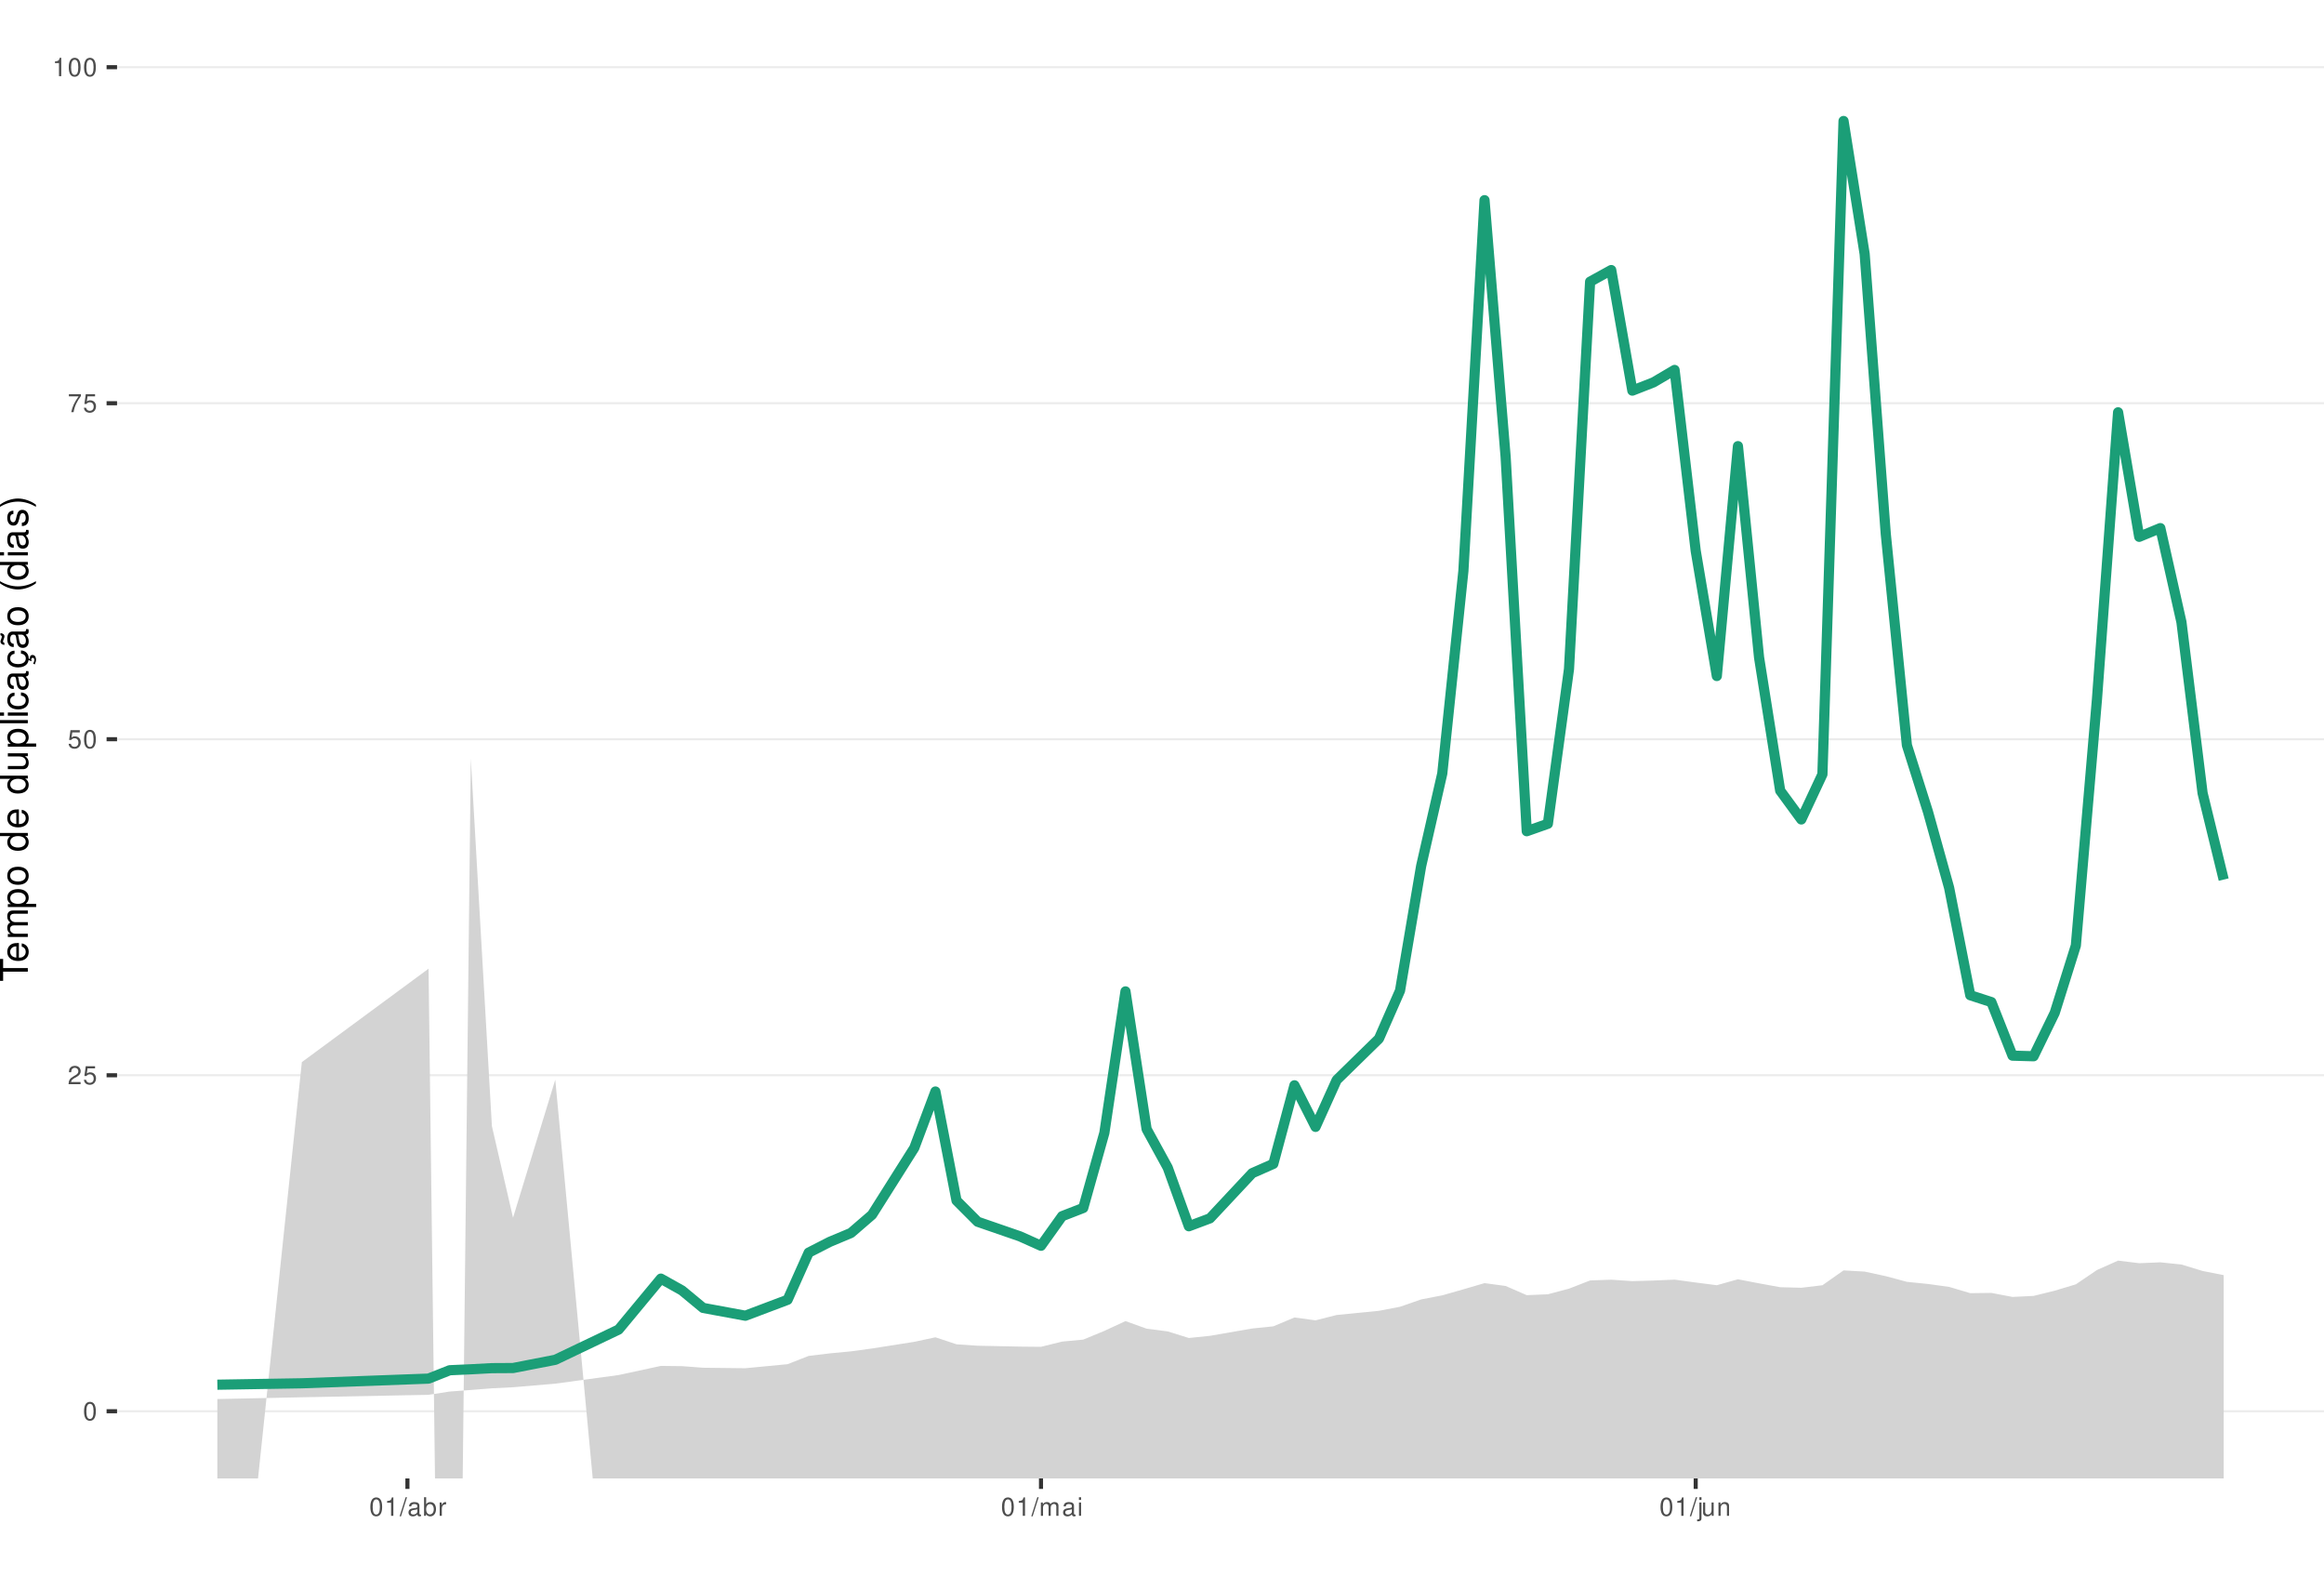
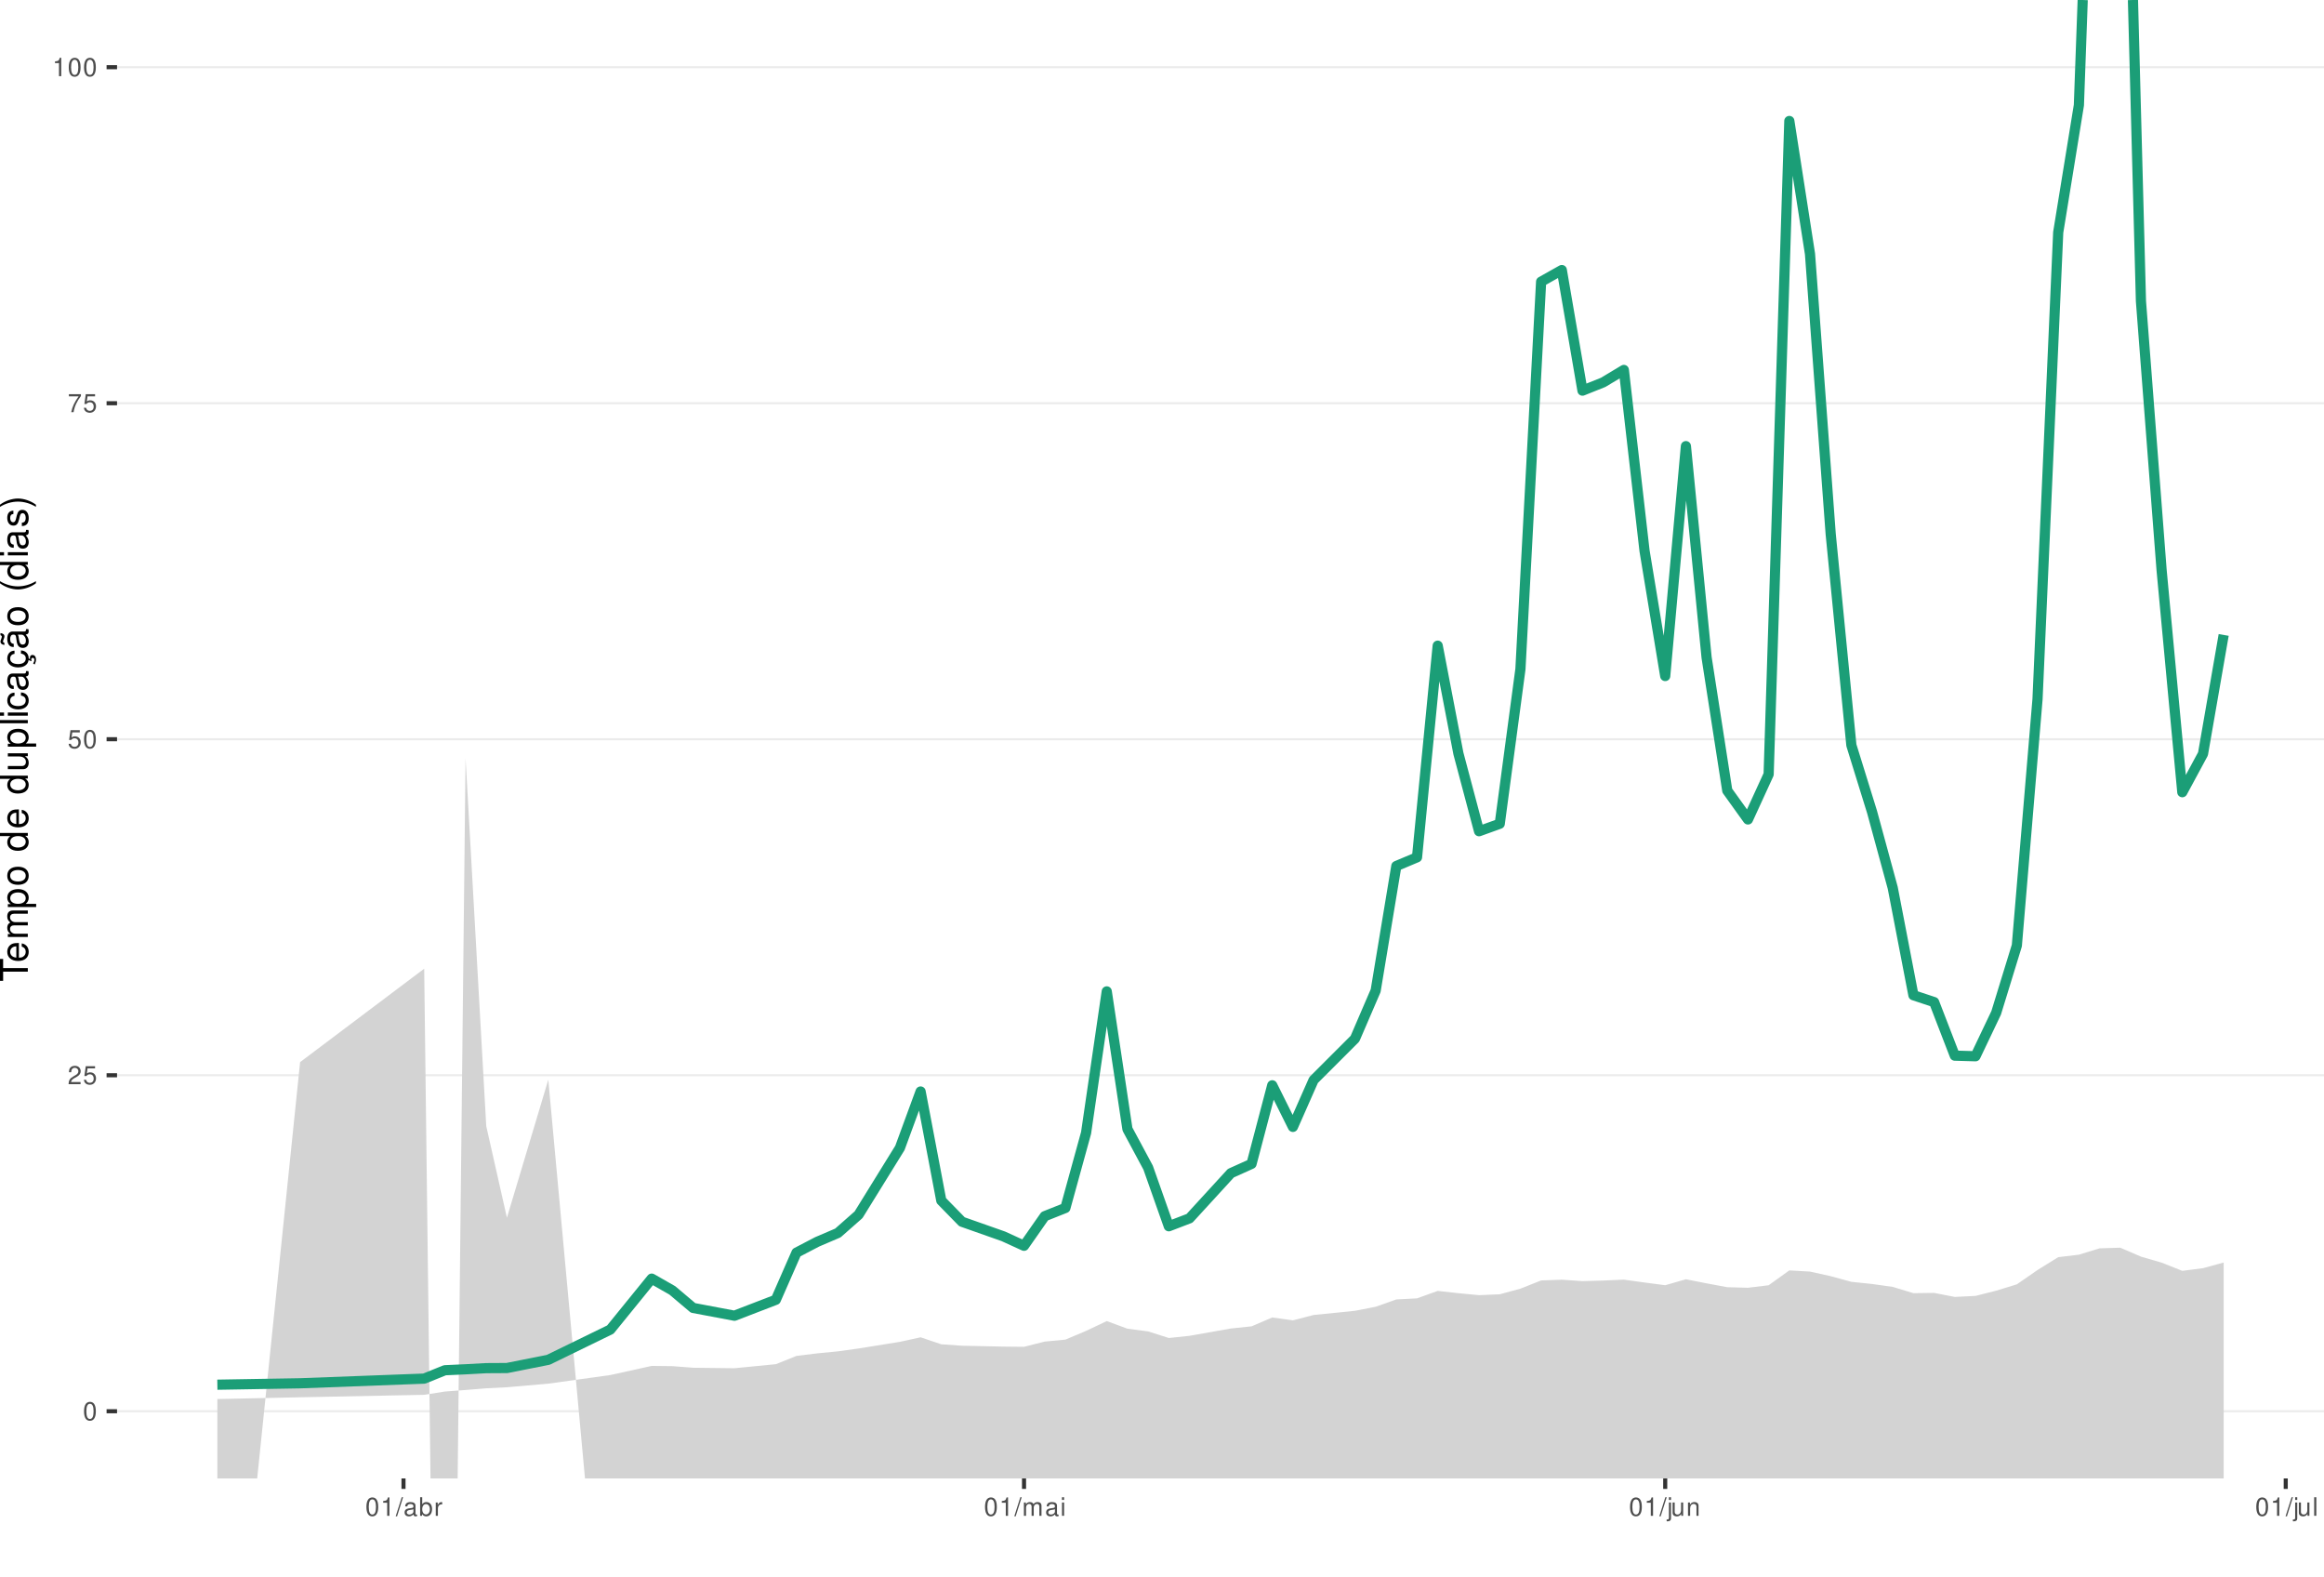
<svg xmlns="http://www.w3.org/2000/svg" xmlns:xlink="http://www.w3.org/1999/xlink" width="609pt" height="413pt" viewBox="0 0 609 413" version="1.1">
  <defs>
    <g>
      <symbol overflow="visible" id="glyph0-0">
        <path style="stroke:none;" d="" />
      </symbol>
      <symbol overflow="visible" id="glyph0-1">
        <path style="stroke:none;" d="M 1.828 -4.812 C 1.391 -4.812 0.984 -4.609 0.75 -4.281 C 0.438 -3.859 0.281 -3.219 0.281 -2.328 C 0.281 -0.703 0.812 0.156 1.828 0.156 C 2.828 0.156 3.375 -0.703 3.375 -2.297 C 3.375 -3.219 3.234 -3.844 2.922 -4.281 C 2.672 -4.625 2.281 -4.812 1.828 -4.812 Z M 1.828 -4.297 C 2.469 -4.297 2.781 -3.641 2.781 -2.344 C 2.781 -0.969 2.469 -0.328 1.812 -0.328 C 1.203 -0.328 0.891 -1 0.891 -2.328 C 0.891 -3.641 1.203 -4.297 1.828 -4.297 Z M 1.828 -4.297 " />
      </symbol>
      <symbol overflow="visible" id="glyph0-2">
        <path style="stroke:none;" d="M 3.375 -0.578 L 0.891 -0.578 C 0.938 -0.984 1.156 -1.234 1.734 -1.578 L 2.406 -1.953 C 3.062 -2.328 3.406 -2.812 3.406 -3.406 C 3.406 -3.812 3.234 -4.188 2.969 -4.438 C 2.688 -4.688 2.344 -4.812 1.891 -4.812 C 1.297 -4.812 0.844 -4.594 0.578 -4.188 C 0.422 -3.938 0.344 -3.641 0.328 -3.141 L 0.922 -3.141 C 0.938 -3.469 0.984 -3.672 1.062 -3.828 C 1.219 -4.125 1.516 -4.297 1.875 -4.297 C 2.406 -4.297 2.797 -3.906 2.797 -3.391 C 2.797 -3.016 2.578 -2.672 2.156 -2.438 L 1.547 -2.078 C 0.562 -1.516 0.281 -1.062 0.219 0 L 3.375 0 Z M 3.375 -0.578 " />
      </symbol>
      <symbol overflow="visible" id="glyph0-3">
        <path style="stroke:none;" d="M 3.172 -4.719 L 0.734 -4.719 L 0.375 -2.156 L 0.922 -2.156 C 1.188 -2.469 1.422 -2.594 1.797 -2.594 C 2.422 -2.594 2.812 -2.156 2.812 -1.453 C 2.812 -0.781 2.422 -0.359 1.781 -0.359 C 1.266 -0.359 0.953 -0.625 0.812 -1.156 L 0.234 -1.156 C 0.312 -0.766 0.375 -0.578 0.516 -0.406 C 0.781 -0.047 1.266 0.156 1.797 0.156 C 2.75 0.156 3.422 -0.547 3.422 -1.531 C 3.422 -2.469 2.797 -3.109 1.891 -3.109 C 1.562 -3.109 1.297 -3.016 1.016 -2.828 L 1.203 -4.141 L 3.172 -4.141 Z M 3.172 -4.719 " />
      </symbol>
      <symbol overflow="visible" id="glyph0-4">
        <path style="stroke:none;" d="M 3.469 -4.719 L 0.312 -4.719 L 0.312 -4.141 L 2.859 -4.141 C 1.734 -2.531 1.266 -1.547 0.922 0 L 1.547 0 C 1.797 -1.516 2.391 -2.812 3.469 -4.234 Z M 3.469 -4.719 " />
      </symbol>
      <symbol overflow="visible" id="glyph0-5">
        <path style="stroke:none;" d="M 1.719 -3.422 L 1.719 0 L 2.312 0 L 2.312 -4.812 L 1.922 -4.812 C 1.719 -4.078 1.578 -3.969 0.672 -3.859 L 0.672 -3.422 Z M 1.719 -3.422 " />
      </symbol>
      <symbol overflow="visible" id="glyph0-6">
        <path style="stroke:none;" d="M 1.531 -4.859 L -0.047 0.141 L 0.312 0.141 L 1.891 -4.859 Z M 1.531 -4.859 " />
      </symbol>
      <symbol overflow="visible" id="glyph0-7">
        <path style="stroke:none;" d="M 3.562 -0.328 C 3.5 -0.312 3.469 -0.312 3.438 -0.312 C 3.25 -0.312 3.141 -0.406 3.141 -0.578 L 3.141 -2.641 C 3.141 -3.25 2.688 -3.594 1.828 -3.594 C 1.312 -3.594 0.906 -3.438 0.672 -3.188 C 0.516 -3 0.453 -2.797 0.438 -2.453 L 0.984 -2.453 C 1.031 -2.875 1.297 -3.078 1.812 -3.078 C 2.312 -3.078 2.594 -2.891 2.594 -2.562 L 2.594 -2.406 C 2.578 -2.172 2.469 -2.078 2.016 -2.031 C 1.219 -1.922 1.109 -1.891 0.891 -1.812 C 0.484 -1.641 0.281 -1.328 0.281 -0.875 C 0.281 -0.25 0.719 0.156 1.422 0.156 C 1.859 0.156 2.219 0 2.609 -0.359 C 2.656 0 2.828 0.156 3.188 0.156 C 3.297 0.156 3.375 0.141 3.562 0.094 Z M 2.594 -1.094 C 2.594 -0.906 2.531 -0.797 2.375 -0.641 C 2.141 -0.438 1.875 -0.328 1.547 -0.328 C 1.109 -0.328 0.859 -0.547 0.859 -0.891 C 0.859 -1.266 1.094 -1.438 1.703 -1.531 C 2.297 -1.609 2.406 -1.641 2.594 -1.719 Z M 2.594 -1.094 " />
      </symbol>
      <symbol overflow="visible" id="glyph0-8">
        <path style="stroke:none;" d="M 0.359 -4.859 L 0.359 0 L 0.859 0 L 0.859 -0.453 C 1.125 -0.047 1.484 0.156 1.969 0.156 C 2.875 0.156 3.484 -0.594 3.484 -1.75 C 3.484 -2.891 2.922 -3.594 1.984 -3.594 C 1.516 -3.594 1.172 -3.406 0.906 -3.016 L 0.906 -4.859 Z M 1.891 -3.062 C 2.5 -3.062 2.906 -2.531 2.906 -1.703 C 2.906 -0.906 2.484 -0.359 1.891 -0.359 C 1.297 -0.359 0.906 -0.906 0.906 -1.719 C 0.906 -2.531 1.297 -3.062 1.891 -3.062 Z M 1.891 -3.062 " />
      </symbol>
      <symbol overflow="visible" id="glyph0-9">
        <path style="stroke:none;" d="M 0.453 -3.484 L 0.453 0 L 1.016 0 L 1.016 -1.812 C 1.031 -2.656 1.375 -3.016 2.141 -3 L 2.141 -3.562 C 2.047 -3.578 1.984 -3.594 1.922 -3.594 C 1.562 -3.594 1.297 -3.375 0.969 -2.859 L 0.969 -3.484 Z M 0.453 -3.484 " />
      </symbol>
      <symbol overflow="visible" id="glyph0-10">
        <path style="stroke:none;" d="M 0.469 -3.484 L 0.469 0 L 1.031 0 L 1.031 -2.188 C 1.031 -2.703 1.391 -3.109 1.844 -3.109 C 2.25 -3.109 2.484 -2.844 2.484 -2.406 L 2.484 0 L 3.047 0 L 3.047 -2.188 C 3.047 -2.703 3.422 -3.109 3.875 -3.109 C 4.266 -3.109 4.516 -2.844 4.516 -2.406 L 4.516 0 L 5.078 0 L 5.078 -2.609 C 5.078 -3.234 4.719 -3.594 4.062 -3.594 C 3.594 -3.594 3.312 -3.453 2.984 -3.062 C 2.781 -3.422 2.5 -3.594 2.047 -3.594 C 1.578 -3.594 1.266 -3.422 0.984 -3 L 0.984 -3.484 Z M 0.469 -3.484 " />
      </symbol>
      <symbol overflow="visible" id="glyph0-11">
        <path style="stroke:none;" d="M 1 -3.484 L 0.453 -3.484 L 0.453 0 L 1 0 Z M 1 -4.859 L 0.438 -4.859 L 0.438 -4.156 L 1 -4.156 Z M 1 -4.859 " />
      </symbol>
      <symbol overflow="visible" id="glyph0-12">
        <path style="stroke:none;" d="M 0.469 -3.484 L 0.469 0.5 C 0.469 0.859 0.359 0.969 0.016 0.969 C -0.031 0.969 -0.047 0.969 -0.125 0.953 L -0.125 1.438 C -0.047 1.438 -0.016 1.453 0.062 1.453 C 0.688 1.453 1.016 1.203 1.016 0.719 L 1.016 -3.484 Z M 1.016 -4.859 L 0.469 -4.859 L 0.469 -4.156 L 1.016 -4.156 Z M 1.016 -4.859 " />
      </symbol>
      <symbol overflow="visible" id="glyph0-13">
        <path style="stroke:none;" d="M 3.203 0 L 3.203 -3.484 L 2.656 -3.484 L 2.656 -1.516 C 2.656 -0.797 2.281 -0.328 1.703 -0.328 C 1.266 -0.328 0.984 -0.594 0.984 -1.016 L 0.984 -3.484 L 0.438 -3.484 L 0.438 -0.797 C 0.438 -0.219 0.859 0.156 1.547 0.156 C 2.062 0.156 2.391 -0.031 2.703 -0.484 L 2.703 0 Z M 3.203 0 " />
      </symbol>
      <symbol overflow="visible" id="glyph0-14">
        <path style="stroke:none;" d="M 0.469 -3.484 L 0.469 0 L 1.031 0 L 1.031 -1.922 C 1.031 -2.641 1.391 -3.109 1.969 -3.109 C 2.406 -3.109 2.688 -2.828 2.688 -2.422 L 2.688 0 L 3.234 0 L 3.234 -2.641 C 3.234 -3.219 2.812 -3.594 2.141 -3.594 C 1.625 -3.594 1.281 -3.391 0.984 -2.906 L 0.984 -3.484 Z M 0.469 -3.484 " />
+       </symbol>
+       <symbol overflow="visible" id="glyph0-15">
+         <path style="stroke:none;" d="M 1.016 -4.859 L 0.453 -4.859 L 0.453 0 L 1.016 0 Z M 1.016 -4.859 " />
      </symbol>
      <symbol overflow="visible" id="glyph1-0">
        <path style="stroke:none;" d="" />
      </symbol>
      <symbol overflow="visible" id="glyph1-1">
        <path style="stroke:none;" d="M -6.469 -3.547 L -6.469 -5.938 L -7.297 -5.938 L -7.297 -0.203 L -6.469 -0.203 L -6.469 -2.609 L 0 -2.609 L 0 -3.547 Z M -6.469 -3.547 " />
      </symbol>
      <symbol overflow="visible" id="glyph1-2">
        <path style="stroke:none;" d="M -2.344 -5.125 C -3.141 -5.125 -3.625 -5.062 -4.016 -4.922 C -4.875 -4.578 -5.391 -3.781 -5.391 -2.797 C -5.391 -1.344 -4.281 -0.406 -2.547 -0.406 C -0.812 -0.406 0.234 -1.297 0.234 -2.781 C 0.234 -3.984 -0.453 -4.812 -1.594 -5.016 L -1.594 -4.188 C -0.906 -3.953 -0.547 -3.484 -0.547 -2.812 C -0.547 -2.281 -0.781 -1.828 -1.219 -1.547 C -1.516 -1.344 -1.812 -1.281 -2.344 -1.266 Z M -3.016 -1.297 C -3.984 -1.359 -4.625 -1.953 -4.625 -2.797 C -4.625 -3.641 -3.953 -4.234 -3.016 -4.234 Z M -3.016 -1.297 " />
      </symbol>
      <symbol overflow="visible" id="glyph1-3">
        <path style="stroke:none;" d="M -5.234 -0.703 L 0 -0.703 L 0 -1.547 L -3.297 -1.547 C -4.047 -1.547 -4.656 -2.094 -4.656 -2.766 C -4.656 -3.391 -4.281 -3.734 -3.609 -3.734 L 0 -3.734 L 0 -4.578 L -3.297 -4.578 C -4.047 -4.578 -4.656 -5.125 -4.656 -5.812 C -4.656 -6.422 -4.266 -6.781 -3.609 -6.781 L 0 -6.781 L 0 -7.625 L -3.938 -7.625 C -4.875 -7.625 -5.391 -7.078 -5.391 -6.094 C -5.391 -5.406 -5.188 -4.984 -4.594 -4.484 C -5.156 -4.188 -5.391 -3.766 -5.391 -3.078 C -5.391 -2.375 -5.125 -1.906 -4.5 -1.469 L -5.234 -1.469 Z M -5.234 -0.703 " />
      </symbol>
      <symbol overflow="visible" id="glyph1-4">
        <path style="stroke:none;" d="M 2.188 -0.547 L 2.188 -1.375 L -0.547 -1.375 C -0.016 -1.812 0.234 -2.312 0.234 -2.984 C 0.234 -4.344 -0.859 -5.234 -2.531 -5.234 C -4.297 -5.234 -5.391 -4.375 -5.391 -2.984 C -5.391 -2.266 -5.062 -1.703 -4.453 -1.312 L -5.234 -1.312 L -5.234 -0.547 Z M -4.609 -2.844 C -4.609 -3.766 -3.797 -4.359 -2.547 -4.359 C -1.359 -4.359 -0.547 -3.75 -0.547 -2.844 C -0.547 -1.953 -1.344 -1.375 -2.578 -1.375 C -3.812 -1.375 -4.609 -1.953 -4.609 -2.844 Z M -4.609 -2.844 " />
      </symbol>
      <symbol overflow="visible" id="glyph1-5">
        <path style="stroke:none;" d="M -5.391 -2.719 C -5.391 -1.234 -4.344 -0.359 -2.578 -0.359 C -0.812 -0.359 0.234 -1.234 0.234 -2.734 C 0.234 -4.203 -0.812 -5.094 -2.547 -5.094 C -4.359 -5.094 -5.391 -4.234 -5.391 -2.719 Z M -4.625 -2.734 C -4.625 -3.672 -3.844 -4.234 -2.547 -4.234 C -1.312 -4.234 -0.547 -3.656 -0.547 -2.734 C -0.547 -1.797 -1.312 -1.234 -2.578 -1.234 C -3.844 -1.234 -4.625 -1.797 -4.625 -2.734 Z M -4.625 -2.734 " />
      </symbol>
      <symbol overflow="visible" id="glyph1-6">
        <path style="stroke:none;" d="" />
      </symbol>
      <symbol overflow="visible" id="glyph1-7">
        <path style="stroke:none;" d="M -7.297 -4.953 L -7.297 -4.125 L -4.578 -4.125 C -5.109 -3.766 -5.391 -3.203 -5.391 -2.516 C -5.391 -1.156 -4.297 -0.266 -2.625 -0.266 C -0.859 -0.266 0.234 -1.125 0.234 -2.547 C 0.234 -3.266 -0.047 -3.766 -0.688 -4.203 L 0 -4.203 L 0 -4.953 Z M -4.609 -2.656 C -4.609 -3.547 -3.812 -4.125 -2.562 -4.125 C -1.344 -4.125 -0.547 -3.547 -0.547 -2.656 C -0.547 -1.734 -1.359 -1.125 -2.578 -1.125 C -3.797 -1.125 -4.609 -1.734 -4.609 -2.656 Z M -4.609 -2.656 " />
      </symbol>
      <symbol overflow="visible" id="glyph1-8">
        <path style="stroke:none;" d="M 0 -4.812 L -5.234 -4.812 L -5.234 -3.984 L -2.266 -3.984 C -1.203 -3.984 -0.5 -3.438 -0.5 -2.562 C -0.5 -1.906 -0.906 -1.484 -1.531 -1.484 L -5.234 -1.484 L -5.234 -0.656 L -1.203 -0.656 C -0.328 -0.656 0.234 -1.297 0.234 -2.312 C 0.234 -3.094 -0.047 -3.578 -0.734 -4.062 L 0 -4.062 Z M 0 -4.812 " />
      </symbol>
      <symbol overflow="visible" id="glyph1-9">
        <path style="stroke:none;" d="M -7.297 -1.516 L -7.297 -0.688 L 0 -0.688 L 0 -1.516 Z M -7.297 -1.516 " />
      </symbol>
      <symbol overflow="visible" id="glyph1-10">
        <path style="stroke:none;" d="M -5.234 -1.5 L -5.234 -0.672 L 0 -0.672 L 0 -1.5 Z M -7.297 -1.5 L -7.297 -0.656 L -6.234 -0.656 L -6.234 -1.5 Z M -7.297 -1.5 " />
      </symbol>
      <symbol overflow="visible" id="glyph1-11">
        <path style="stroke:none;" d="M -3.484 -4.703 C -3.984 -4.672 -4.312 -4.562 -4.609 -4.359 C -5.094 -4 -5.391 -3.375 -5.391 -2.641 C -5.391 -1.219 -4.266 -0.312 -2.531 -0.312 C -0.844 -0.312 0.234 -1.203 0.234 -2.625 C 0.234 -3.875 -0.516 -4.672 -1.797 -4.766 L -1.797 -3.938 C -0.953 -3.797 -0.547 -3.359 -0.547 -2.656 C -0.547 -1.734 -1.297 -1.188 -2.531 -1.188 C -3.844 -1.188 -4.625 -1.719 -4.625 -2.625 C -4.625 -3.328 -4.203 -3.766 -3.484 -3.875 Z M -3.484 -4.703 " />
      </symbol>
      <symbol overflow="visible" id="glyph1-12">
        <path style="stroke:none;" d="M -0.484 -5.344 C -0.469 -5.266 -0.469 -5.219 -0.469 -5.172 C -0.469 -4.875 -0.625 -4.719 -0.875 -4.719 L -3.953 -4.719 C -4.891 -4.719 -5.391 -4.047 -5.391 -2.75 C -5.391 -1.984 -5.172 -1.375 -4.781 -1.016 C -4.516 -0.766 -4.203 -0.672 -3.688 -0.656 L -3.688 -1.484 C -4.328 -1.562 -4.625 -1.938 -4.625 -2.719 C -4.625 -3.484 -4.344 -3.891 -3.844 -3.891 L -3.625 -3.891 C -3.266 -3.875 -3.125 -3.703 -3.047 -3.016 C -2.891 -1.844 -2.844 -1.656 -2.719 -1.344 C -2.453 -0.734 -2 -0.422 -1.312 -0.422 C -0.375 -0.422 0.234 -1.078 0.234 -2.141 C 0.234 -2.797 0 -3.328 -0.547 -3.922 C 0 -3.984 0.234 -4.234 0.234 -4.781 C 0.234 -4.953 0.203 -5.062 0.141 -5.344 Z M -1.656 -3.891 C -1.375 -3.891 -1.203 -3.812 -0.969 -3.562 C -0.656 -3.219 -0.5 -2.812 -0.5 -2.312 C -0.5 -1.672 -0.812 -1.297 -1.344 -1.297 C -1.891 -1.297 -2.172 -1.656 -2.297 -2.547 C -2.422 -3.438 -2.453 -3.609 -2.594 -3.891 Z M -1.656 -3.891 " />
      </symbol>
      <symbol overflow="visible" id="glyph1-13">
        <path style="stroke:none;" d="M 0.234 -2.641 C 0.234 -3.875 -0.547 -4.703 -1.797 -4.766 L -1.797 -3.938 C -0.953 -3.797 -0.531 -3.359 -0.531 -2.656 C -0.531 -1.734 -1.281 -1.188 -2.516 -1.188 C -3.844 -1.188 -4.625 -1.719 -4.625 -2.625 C -4.625 -3.328 -4.203 -3.766 -3.484 -3.875 L -3.484 -4.703 C -3.984 -4.672 -4.312 -4.562 -4.609 -4.359 C -5.094 -4 -5.391 -3.375 -5.391 -2.641 C -5.391 -1.219 -4.266 -0.312 -2.531 -0.312 C -1.469 -0.312 -0.625 -0.672 -0.156 -1.312 C 0.047 -1.594 0.125 -1.812 0.203 -2.25 L 0.922 -1.938 L 0.984 -2.062 C 0.938 -2.188 0.906 -2.25 0.906 -2.375 C 0.906 -2.656 1.047 -2.828 1.281 -2.828 C 1.547 -2.828 1.734 -2.594 1.734 -2.297 C 1.734 -2.031 1.672 -1.844 1.438 -1.406 L 1.406 -1.312 L 1.812 -1.094 C 2.078 -1.75 2.141 -1.953 2.141 -2.344 C 2.141 -3.109 1.781 -3.578 1.203 -3.578 C 0.781 -3.578 0.547 -3.297 0.547 -2.797 C 0.547 -2.703 0.547 -2.641 0.562 -2.516 Z M 0.234 -2.641 " />
      </symbol>
      <symbol overflow="visible" id="glyph1-14">
        <path style="stroke:none;" d="M -0.484 -5.344 C -0.469 -5.266 -0.469 -5.219 -0.469 -5.172 C -0.469 -4.875 -0.625 -4.719 -0.875 -4.719 L -3.953 -4.719 C -4.891 -4.719 -5.391 -4.047 -5.391 -2.75 C -5.391 -1.984 -5.172 -1.375 -4.781 -1.016 C -4.516 -0.766 -4.203 -0.672 -3.688 -0.656 L -3.688 -1.484 C -4.328 -1.562 -4.625 -1.938 -4.625 -2.719 C -4.625 -3.484 -4.344 -3.891 -3.844 -3.891 L -3.625 -3.891 C -3.266 -3.875 -3.125 -3.703 -3.047 -3.016 C -2.891 -1.844 -2.844 -1.656 -2.719 -1.344 C -2.453 -0.734 -2 -0.422 -1.312 -0.422 C -0.375 -0.422 0.234 -1.078 0.234 -2.141 C 0.234 -2.797 0 -3.328 -0.547 -3.922 C 0 -3.984 0.234 -4.234 0.234 -4.781 C 0.234 -4.953 0.203 -5.062 0.141 -5.344 Z M -1.656 -3.891 C -1.375 -3.891 -1.203 -3.812 -0.969 -3.562 C -0.656 -3.219 -0.5 -2.812 -0.5 -2.312 C -0.5 -1.672 -0.812 -1.297 -1.344 -1.297 C -1.891 -1.297 -2.172 -1.656 -2.297 -2.547 C -2.422 -3.438 -2.453 -3.609 -2.594 -3.891 Z M -7.172 -3.75 C -6.922 -3.672 -6.812 -3.547 -6.812 -3.375 C -6.812 -3.25 -6.875 -2.984 -6.984 -2.734 C -7.156 -2.312 -7.172 -2.25 -7.172 -2.047 C -7.172 -1.594 -6.797 -1.297 -6.141 -1.188 L -6.141 -1.766 C -6.375 -1.812 -6.5 -1.938 -6.5 -2.094 C -6.5 -2.203 -6.469 -2.344 -6.375 -2.578 C -6.156 -3.156 -6.125 -3.234 -6.125 -3.438 C -6.125 -3.922 -6.484 -4.219 -7.172 -4.312 Z M -7.172 -3.75 " />
      </symbol>
      <symbol overflow="visible" id="glyph1-15">
        <path style="stroke:none;" d="M -7.297 -2.359 C -5.984 -1.359 -4.156 -0.734 -2.594 -0.734 C -1.016 -0.734 0.812 -1.359 2.125 -2.359 L 2.125 -2.906 C 0.688 -2.031 -0.984 -1.547 -2.594 -1.547 C -4.188 -1.547 -5.875 -2.031 -7.297 -2.906 Z M -7.297 -2.359 " />
      </symbol>
      <symbol overflow="visible" id="glyph1-16">
        <path style="stroke:none;" d="M -3.781 -4.375 C -4.812 -4.375 -5.391 -3.688 -5.391 -2.484 C -5.391 -1.266 -4.766 -0.469 -3.797 -0.469 C -2.969 -0.469 -2.578 -0.891 -2.281 -2.125 L -2.094 -2.906 C -1.953 -3.484 -1.734 -3.719 -1.375 -3.719 C -0.875 -3.719 -0.547 -3.234 -0.547 -2.5 C -0.547 -2.047 -0.672 -1.672 -0.891 -1.453 C -1.047 -1.328 -1.188 -1.266 -1.562 -1.219 L -1.562 -0.344 C -0.344 -0.375 0.234 -1.062 0.234 -2.438 C 0.234 -3.75 -0.422 -4.594 -1.438 -4.594 C -2.203 -4.594 -2.641 -4.156 -2.891 -3.109 L -3.078 -2.312 C -3.234 -1.625 -3.453 -1.344 -3.828 -1.344 C -4.312 -1.344 -4.625 -1.766 -4.625 -2.453 C -4.625 -3.125 -4.328 -3.484 -3.781 -3.5 Z M -3.781 -4.375 " />
      </symbol>
      <symbol overflow="visible" id="glyph1-17">
        <path style="stroke:none;" d="M 2.125 -0.938 C 0.812 -1.938 -1.016 -2.562 -2.578 -2.562 C -4.156 -2.562 -5.984 -1.938 -7.297 -0.938 L -7.297 -0.375 C -5.859 -1.266 -4.188 -1.75 -2.578 -1.75 C -0.984 -1.75 0.703 -1.266 2.125 -0.375 Z M 2.125 -0.938 " />
      </symbol>
    </g>
    <clipPath id="clip1">
      <path d="M 30.672 0 L 609 0 L 609 387.328 L 30.672 387.328 Z M 30.672 0 " />
    </clipPath>
    <clipPath id="clip2">
      <path d="M 30.672 369 L 609 369 L 609 370 L 30.672 370 Z M 30.672 369 " />
    </clipPath>
    <clipPath id="clip3">
      <path d="M 30.672 281 L 609 281 L 609 282 L 30.672 282 Z M 30.672 281 " />
    </clipPath>
    <clipPath id="clip4">
      <path d="M 30.672 193 L 609 193 L 609 194 L 30.672 194 Z M 30.672 193 " />
    </clipPath>
    <clipPath id="clip5">
      <path d="M 30.672 105 L 609 105 L 609 106 L 30.672 106 Z M 30.672 105 " />
    </clipPath>
    <clipPath id="clip6">
      <path d="M 30.672 17 L 609 17 L 609 18 L 30.672 18 Z M 30.672 17 " />
    </clipPath>
    <clipPath id="clip7">
      <path d="M 56 198 L 583 198 L 583 387.328 L 56 387.328 Z M 56 198 " />
    </clipPath>
  </defs>
  <g id="surface66">
    <rect x="0" y="0" width="609" height="413" style="fill:rgb(100%,100%,100%);fill-opacity:1;stroke:none;" />
    <rect x="0" y="0" width="609" height="413" style="fill:rgb(100%,100%,100%);fill-opacity:1;stroke:none;" />
    <path style="fill:none;stroke-width:1.067;stroke-linecap:round;stroke-linejoin:round;stroke:rgb(100%,100%,100%);stroke-opacity:1;stroke-miterlimit:10;" d="M 0 413 L 609 413 L 609 0 L 0 0 Z M 0 413 " />
    <g clip-path="url(#clip1)" clip-rule="nonzero">
      <path style=" stroke:none;fill-rule:nonzero;fill:rgb(100%,100%,100%);fill-opacity:1;" d="M 30.672 387.328 L 609 387.328 L 609 0 L 30.672 0 Z M 30.672 387.328 " />
    </g>
    <g clip-path="url(#clip2)" clip-rule="nonzero">
      <path style="fill:none;stroke-width:0.533;stroke-linecap:butt;stroke-linejoin:round;stroke:rgb(92.157%,92.157%,92.157%);stroke-opacity:1;stroke-miterlimit:10;" d="M 30.672 369.723 L 609 369.723 " />
    </g>
    <g clip-path="url(#clip3)" clip-rule="nonzero">
      <path style="fill:none;stroke-width:0.533;stroke-linecap:butt;stroke-linejoin:round;stroke:rgb(92.157%,92.157%,92.157%);stroke-opacity:1;stroke-miterlimit:10;" d="M 30.672 281.695 L 609 281.695 " />
    </g>
    <g clip-path="url(#clip4)" clip-rule="nonzero">
      <path style="fill:none;stroke-width:0.533;stroke-linecap:butt;stroke-linejoin:round;stroke:rgb(92.157%,92.157%,92.157%);stroke-opacity:1;stroke-miterlimit:10;" d="M 30.672 193.664 L 609 193.664 " />
    </g>
    <g clip-path="url(#clip5)" clip-rule="nonzero">
      <path style="fill:none;stroke-width:0.533;stroke-linecap:butt;stroke-linejoin:round;stroke:rgb(92.157%,92.157%,92.157%);stroke-opacity:1;stroke-miterlimit:10;" d="M 30.672 105.637 L 609 105.637 " />
    </g>
    <g clip-path="url(#clip6)" clip-rule="nonzero">
      <path style="fill:none;stroke-width:0.533;stroke-linecap:butt;stroke-linejoin:round;stroke:rgb(92.157%,92.157%,92.157%);stroke-opacity:1;stroke-miterlimit:10;" d="M 30.672 17.605 L 609 17.605 " />
    </g>
    <g clip-path="url(#clip7)" clip-rule="nonzero">
-       <path style=" stroke:none;fill-rule:nonzero;fill:rgb(82.745%,82.745%,82.745%);fill-opacity:1;" d="M 64.914 413 L 79.098 278.258 L 112.301 253.781 L 114.316 413 L 120.961 413 L 123.371 198.656 L 128.902 295.031 L 134.438 319.02 L 145.508 282.863 L 157.738 413 L 172.09 413 L 173.18 407.93 L 176.137 413 L 232.52 413 L 239.59 408.371 L 245.125 405.906 L 248.312 413 L 293.781 413 L 294.93 411.234 L 295.832 413 L 387.473 413 L 389.016 412.32 L 390.957 413 L 582.711 413 L 582.711 334.062 L 577.18 332.969 L 571.645 331.281 L 566.109 330.707 L 560.574 330.934 L 555.043 330.262 L 549.508 332.719 L 543.973 336.473 L 538.438 338.137 L 532.902 339.504 L 527.371 339.773 L 521.836 338.719 L 516.301 338.789 L 510.766 337.141 L 505.234 336.379 L 499.699 335.816 L 494.164 334.332 L 488.629 333.133 L 483.098 332.82 L 477.562 336.711 L 472.027 337.371 L 466.492 337.223 L 460.957 336.215 L 455.426 335.148 L 449.891 336.703 L 444.355 335.996 L 438.82 335.242 L 433.289 335.477 L 427.754 335.633 L 422.219 335.258 L 416.684 335.453 L 411.152 337.609 L 405.617 339.078 L 400.082 339.312 L 394.547 336.902 L 389.016 336.156 L 383.48 337.777 L 377.945 339.355 L 372.41 340.426 L 366.875 342.348 L 361.344 343.406 L 350.273 344.504 L 344.738 345.906 L 339.207 345.156 L 333.672 347.477 L 328.137 348.043 L 317.07 349.961 L 311.535 350.531 L 306 348.805 L 300.465 348.094 L 294.93 346.098 L 289.398 348.668 L 283.863 350.953 L 278.328 351.473 L 272.793 352.84 L 267.262 352.785 L 256.191 352.555 L 250.656 352.18 L 245.125 350.348 L 239.59 351.535 L 228.52 353.277 L 222.984 354.031 L 217.453 354.559 L 211.918 355.223 L 206.383 357.391 L 195.316 358.453 L 184.246 358.324 L 178.711 357.906 L 173.18 357.844 L 162.109 360.234 L 145.508 362.496 L 134.438 363.434 L 128.902 363.711 L 123.371 364.152 L 117.836 364.559 L 112.301 365.418 L 79.098 366.062 L 56.957 366.527 L 56.957 413 Z M 64.914 413 " />
-     </g>
-     <path style="fill:none;stroke-width:2.667;stroke-linecap:butt;stroke-linejoin:round;stroke:rgb(10.588%,61.961%,46.667%);stroke-opacity:1;stroke-miterlimit:10;" d="M 56.957 362.766 L 79.098 362.398 L 112.301 361.172 L 117.836 358.977 L 123.371 358.73 L 128.902 358.43 L 134.438 358.398 L 145.508 356.246 L 162.109 348.32 L 173.18 334.977 L 178.711 338.074 L 184.246 342.652 L 195.316 344.695 L 206.383 340.523 L 211.918 328.164 L 217.453 325.336 L 222.984 323.02 L 228.52 318.246 L 239.59 300.723 L 245.125 285.957 L 250.656 314.531 L 256.191 320.074 L 267.262 323.895 L 272.793 326.371 L 278.328 318.617 L 283.863 316.465 L 289.398 296.793 L 294.93 259.727 L 300.465 295.805 L 306 305.898 L 311.535 321.258 L 317.07 319.184 L 328.137 307.352 L 333.672 304.91 L 339.207 284.328 L 344.738 295.223 L 350.273 282.949 L 361.344 272.121 L 366.875 259.531 L 372.41 226.879 L 377.945 202.645 L 383.48 149.586 L 389.016 52.441 L 394.547 119.699 L 400.082 217.766 L 405.617 215.812 L 411.152 175.293 L 416.684 73.797 L 422.219 70.746 L 427.754 102.34 L 433.289 100.172 L 438.82 96.918 L 444.355 144.305 L 449.891 177.109 L 455.426 116.879 L 460.957 172.227 L 466.492 207.129 L 472.027 214.684 L 477.562 202.855 L 483.098 31.695 L 488.629 66.543 L 494.164 139.902 L 499.699 195.227 L 505.234 212.723 L 510.766 232.598 L 516.301 260.73 L 521.836 262.531 L 527.371 276.562 L 532.902 276.719 L 538.438 265.348 L 543.973 247.711 L 549.508 183.16 L 555.043 108.016 L 560.574 140.637 L 566.109 138.355 L 571.645 162.996 L 577.18 207.766 L 582.711 230.434 " />
+       <path style=" stroke:none;fill-rule:nonzero;fill:rgb(82.745%,82.745%,82.745%);fill-opacity:1;" d="M 64.75 413 L 78.641 278.258 L 111.16 253.781 L 113.133 413 L 119.645 413 L 122 198.656 L 127.422 295.031 L 132.84 319.02 L 143.68 282.863 L 155.66 413 L 169.715 413 L 170.781 407.93 L 173.68 413 L 228.898 413 L 235.824 408.371 L 241.242 405.906 L 244.367 413 L 288.898 413 L 290.023 411.234 L 290.906 413 L 582.711 413 L 582.711 330.758 L 577.293 332.242 L 571.871 332.938 L 566.453 330.789 L 561.031 329.215 L 555.613 326.875 L 550.191 327.039 L 544.77 328.707 L 539.352 329.355 L 533.93 332.719 L 528.512 336.473 L 523.09 338.137 L 517.672 339.504 L 512.25 339.773 L 506.832 338.719 L 501.41 338.789 L 495.988 337.141 L 490.57 336.379 L 485.148 335.816 L 479.73 334.332 L 474.309 333.133 L 468.891 332.82 L 463.469 336.711 L 458.051 337.371 L 452.629 337.223 L 447.207 336.215 L 441.789 335.148 L 436.367 336.703 L 430.949 335.996 L 425.527 335.242 L 420.109 335.477 L 414.688 335.633 L 409.27 335.258 L 403.848 335.453 L 398.426 337.609 L 393.008 339.078 L 387.586 339.312 L 382.168 338.793 L 376.746 338.195 L 371.328 340.145 L 365.906 340.426 L 360.488 342.348 L 355.066 343.406 L 344.227 344.504 L 338.805 345.906 L 333.387 345.156 L 327.965 347.477 L 322.547 348.043 L 311.707 349.961 L 306.285 350.531 L 300.863 348.805 L 295.445 348.094 L 290.023 346.098 L 284.605 348.668 L 279.184 350.953 L 273.766 351.473 L 268.344 352.84 L 262.926 352.785 L 252.082 352.555 L 246.664 352.18 L 241.242 350.348 L 235.824 351.535 L 224.984 353.277 L 219.562 354.031 L 214.145 354.559 L 208.723 355.223 L 203.301 357.391 L 192.461 358.453 L 181.621 358.324 L 176.203 357.906 L 170.781 357.844 L 159.941 360.234 L 143.68 362.496 L 132.84 363.434 L 127.422 363.711 L 122 364.152 L 116.582 364.559 L 111.16 365.418 L 78.641 366.062 L 56.957 366.527 L 56.957 413 Z M 64.75 413 " />
+     </g>
+     <path style="fill:none;stroke-width:2.667;stroke-linecap:butt;stroke-linejoin:round;stroke:rgb(10.588%,61.961%,46.667%);stroke-opacity:1;stroke-miterlimit:10;" d="M 56.957 362.766 L 78.641 362.398 L 111.16 361.172 L 116.582 358.977 L 122 358.73 L 127.422 358.43 L 132.84 358.398 L 143.68 356.246 L 159.941 348.32 L 170.781 334.977 L 176.203 338.074 L 181.621 342.652 L 192.461 344.695 L 203.301 340.523 L 208.723 328.164 L 214.145 325.336 L 219.562 323.02 L 224.984 318.246 L 235.824 300.723 L 241.242 285.957 L 246.664 314.531 L 252.082 320.074 L 262.926 323.895 L 268.344 326.371 L 273.766 318.617 L 279.184 316.465 L 284.605 296.793 L 290.023 259.727 L 295.445 295.805 L 300.863 305.898 L 306.285 321.258 L 311.707 319.184 L 322.547 307.352 L 327.965 304.91 L 333.387 284.328 L 338.805 295.223 L 344.227 282.949 L 355.066 272.121 L 360.488 259.531 L 365.906 226.879 L 371.328 224.602 L 376.746 169.156 L 382.168 197.387 L 387.586 217.766 L 393.008 215.812 L 398.426 175.293 L 403.848 73.797 L 409.27 70.746 L 414.688 102.34 L 420.109 100.172 L 425.527 96.918 L 430.949 144.305 L 436.367 177.109 L 441.789 116.879 L 447.207 172.227 L 452.629 207.129 L 458.051 214.684 L 463.469 202.855 L 468.891 31.695 L 474.309 66.543 L 479.73 139.902 L 485.148 195.227 L 490.57 212.723 L 495.988 232.598 L 501.41 260.73 L 506.832 262.531 L 512.25 276.562 L 517.672 276.719 L 523.09 265.348 L 528.512 247.711 L 533.93 183.16 L 539.352 60.875 L 544.77 27.547 L 545.77 0 " />
+     <path style="fill:none;stroke-width:2.667;stroke-linecap:butt;stroke-linejoin:round;stroke:rgb(10.588%,61.961%,46.667%);stroke-opacity:1;stroke-miterlimit:10;" d="M 558.938 0 L 561.031 78.883 L 566.453 149.461 L 571.871 207.543 L 577.293 197.496 L 582.711 166.344 " />
    <g style="fill:rgb(30.196%,30.196%,30.196%);fill-opacity:1;">
      <use xlink:href="#glyph0-1" x="21.738" y="372.07" />
    </g>
    <g style="fill:rgb(30.196%,30.196%,30.196%);fill-opacity:1;">
      <use xlink:href="#glyph0-2" x="17.738" y="284.043" />
      <use xlink:href="#glyph0-3" x="21.738" y="284.043" />
    </g>
    <g style="fill:rgb(30.196%,30.196%,30.196%);fill-opacity:1;">
      <use xlink:href="#glyph0-3" x="17.738" y="196.012" />
      <use xlink:href="#glyph0-1" x="21.738" y="196.012" />
    </g>
    <g style="fill:rgb(30.196%,30.196%,30.196%);fill-opacity:1;">
      <use xlink:href="#glyph0-4" x="17.738" y="107.984" />
      <use xlink:href="#glyph0-3" x="21.738" y="107.984" />
    </g>
    <g style="fill:rgb(30.196%,30.196%,30.196%);fill-opacity:1;">
      <use xlink:href="#glyph0-5" x="13.738" y="19.953" />
      <use xlink:href="#glyph0-1" x="17.738" y="19.953" />
      <use xlink:href="#glyph0-1" x="21.738" y="19.953" />
    </g>
    <path style="fill:none;stroke-width:1.067;stroke-linecap:butt;stroke-linejoin:round;stroke:rgb(20%,20%,20%);stroke-opacity:1;stroke-miterlimit:10;" d="M 27.93 369.723 L 30.672 369.723 " />
    <path style="fill:none;stroke-width:1.067;stroke-linecap:butt;stroke-linejoin:round;stroke:rgb(20%,20%,20%);stroke-opacity:1;stroke-miterlimit:10;" d="M 27.93 281.695 L 30.672 281.695 " />
    <path style="fill:none;stroke-width:1.067;stroke-linecap:butt;stroke-linejoin:round;stroke:rgb(20%,20%,20%);stroke-opacity:1;stroke-miterlimit:10;" d="M 27.93 193.664 L 30.672 193.664 " />
    <path style="fill:none;stroke-width:1.067;stroke-linecap:butt;stroke-linejoin:round;stroke:rgb(20%,20%,20%);stroke-opacity:1;stroke-miterlimit:10;" d="M 27.93 105.637 L 30.672 105.637 " />
    <path style="fill:none;stroke-width:1.067;stroke-linecap:butt;stroke-linejoin:round;stroke:rgb(20%,20%,20%);stroke-opacity:1;stroke-miterlimit:10;" d="M 27.93 17.605 L 30.672 17.605 " />
-     <path style="fill:none;stroke-width:1.067;stroke-linecap:butt;stroke-linejoin:round;stroke:rgb(20%,20%,20%);stroke-opacity:1;stroke-miterlimit:10;" d="M 106.766 390.07 L 106.766 387.328 " />
-     <path style="fill:none;stroke-width:1.067;stroke-linecap:butt;stroke-linejoin:round;stroke:rgb(20%,20%,20%);stroke-opacity:1;stroke-miterlimit:10;" d="M 272.793 390.07 L 272.793 387.328 " />
-     <path style="fill:none;stroke-width:1.067;stroke-linecap:butt;stroke-linejoin:round;stroke:rgb(20%,20%,20%);stroke-opacity:1;stroke-miterlimit:10;" d="M 444.355 390.07 L 444.355 387.328 " />
-     <g style="fill:rgb(30.196%,30.196%,30.196%);fill-opacity:1;">
-       <use xlink:href="#glyph0-1" x="96.766" y="397.109" />
-       <use xlink:href="#glyph0-5" x="100.766" y="397.109" />
-       <use xlink:href="#glyph0-6" x="104.766" y="397.109" />
-       <use xlink:href="#glyph0-7" x="106.766" y="397.109" />
-       <use xlink:href="#glyph0-8" x="110.766" y="397.109" />
-       <use xlink:href="#glyph0-9" x="114.766" y="397.109" />
-     </g>
-     <g style="fill:rgb(30.196%,30.196%,30.196%);fill-opacity:1;">
-       <use xlink:href="#glyph0-1" x="262.293" y="397.109" />
-       <use xlink:href="#glyph0-5" x="266.293" y="397.109" />
-       <use xlink:href="#glyph0-6" x="270.293" y="397.109" />
-       <use xlink:href="#glyph0-10" x="272.293" y="397.109" />
-       <use xlink:href="#glyph0-7" x="278.293" y="397.109" />
-       <use xlink:href="#glyph0-11" x="282.293" y="397.109" />
-     </g>
-     <g style="fill:rgb(30.196%,30.196%,30.196%);fill-opacity:1;">
-       <use xlink:href="#glyph0-1" x="434.855" y="397.109" />
-       <use xlink:href="#glyph0-5" x="438.855" y="397.109" />
-       <use xlink:href="#glyph0-6" x="442.855" y="397.109" />
-       <use xlink:href="#glyph0-12" x="444.855" y="397.109" />
-       <use xlink:href="#glyph0-13" x="445.855" y="397.109" />
-       <use xlink:href="#glyph0-14" x="449.855" y="397.109" />
+     <path style="fill:none;stroke-width:1.067;stroke-linecap:butt;stroke-linejoin:round;stroke:rgb(20%,20%,20%);stroke-opacity:1;stroke-miterlimit:10;" d="M 105.738 390.07 L 105.738 387.328 " />
+     <path style="fill:none;stroke-width:1.067;stroke-linecap:butt;stroke-linejoin:round;stroke:rgb(20%,20%,20%);stroke-opacity:1;stroke-miterlimit:10;" d="M 268.344 390.07 L 268.344 387.328 " />
+     <path style="fill:none;stroke-width:1.067;stroke-linecap:butt;stroke-linejoin:round;stroke:rgb(20%,20%,20%);stroke-opacity:1;stroke-miterlimit:10;" d="M 436.367 390.07 L 436.367 387.328 " />
+     <path style="fill:none;stroke-width:1.067;stroke-linecap:butt;stroke-linejoin:round;stroke:rgb(20%,20%,20%);stroke-opacity:1;stroke-miterlimit:10;" d="M 598.973 390.07 L 598.973 387.328 " />
+     <g style="fill:rgb(30.196%,30.196%,30.196%);fill-opacity:1;">
+       <use xlink:href="#glyph0-1" x="95.738" y="397.109" />
+       <use xlink:href="#glyph0-5" x="99.738" y="397.109" />
+       <use xlink:href="#glyph0-6" x="103.738" y="397.109" />
+       <use xlink:href="#glyph0-7" x="105.738" y="397.109" />
+       <use xlink:href="#glyph0-8" x="109.738" y="397.109" />
+       <use xlink:href="#glyph0-9" x="113.738" y="397.109" />
+     </g>
+     <g style="fill:rgb(30.196%,30.196%,30.196%);fill-opacity:1;">
+       <use xlink:href="#glyph0-1" x="257.844" y="397.109" />
+       <use xlink:href="#glyph0-5" x="261.844" y="397.109" />
+       <use xlink:href="#glyph0-6" x="265.844" y="397.109" />
+       <use xlink:href="#glyph0-10" x="267.844" y="397.109" />
+       <use xlink:href="#glyph0-7" x="273.844" y="397.109" />
+       <use xlink:href="#glyph0-11" x="277.844" y="397.109" />
+     </g>
+     <g style="fill:rgb(30.196%,30.196%,30.196%);fill-opacity:1;">
+       <use xlink:href="#glyph0-1" x="426.867" y="397.109" />
+       <use xlink:href="#glyph0-5" x="430.867" y="397.109" />
+       <use xlink:href="#glyph0-6" x="434.867" y="397.109" />
+       <use xlink:href="#glyph0-12" x="436.867" y="397.109" />
+       <use xlink:href="#glyph0-13" x="437.867" y="397.109" />
+       <use xlink:href="#glyph0-14" x="441.867" y="397.109" />
+     </g>
+     <g style="fill:rgb(30.196%,30.196%,30.196%);fill-opacity:1;">
+       <use xlink:href="#glyph0-1" x="590.973" y="397.109" />
+       <use xlink:href="#glyph0-5" x="594.973" y="397.109" />
+       <use xlink:href="#glyph0-6" x="598.973" y="397.109" />
+       <use xlink:href="#glyph0-12" x="600.973" y="397.109" />
+       <use xlink:href="#glyph0-13" x="601.973" y="397.109" />
+       <use xlink:href="#glyph0-15" x="605.973" y="397.109" />
    </g>
    <g style="fill:rgb(0%,0%,0%);fill-opacity:1;">
      <use xlink:href="#glyph1-1" x="7.29" y="257.164" />
      <use xlink:href="#glyph1-2" x="7.29" y="252.164" />
      <use xlink:href="#glyph1-3" x="7.29" y="246.164" />
      <use xlink:href="#glyph1-4" x="7.29" y="238.164" />
      <use xlink:href="#glyph1-5" x="7.29" y="232.164" />
      <use xlink:href="#glyph1-6" x="7.29" y="226.164" />
      <use xlink:href="#glyph1-7" x="7.29" y="223.164" />
      <use xlink:href="#glyph1-2" x="7.29" y="217.164" />
      <use xlink:href="#glyph1-6" x="7.29" y="211.164" />
      <use xlink:href="#glyph1-7" x="7.29" y="208.164" />
      <use xlink:href="#glyph1-8" x="7.29" y="202.164" />
      <use xlink:href="#glyph1-4" x="7.29" y="196.164" />
      <use xlink:href="#glyph1-9" x="7.29" y="190.164" />
      <use xlink:href="#glyph1-10" x="7.29" y="188.164" />
      <use xlink:href="#glyph1-11" x="7.29" y="186.164" />
      <use xlink:href="#glyph1-12" x="7.29" y="181.164" />
      <use xlink:href="#glyph1-13" x="7.29" y="175.164" />
      <use xlink:href="#glyph1-14" x="7.29" y="170.164" />
      <use xlink:href="#glyph1-5" x="7.29" y="164.164" />
      <use xlink:href="#glyph1-6" x="7.29" y="158.164" />
      <use xlink:href="#glyph1-15" x="7.29" y="155.164" />
      <use xlink:href="#glyph1-7" x="7.29" y="152.164" />
      <use xlink:href="#glyph1-10" x="7.29" y="146.164" />
      <use xlink:href="#glyph1-12" x="7.29" y="144.164" />
      <use xlink:href="#glyph1-16" x="7.29" y="138.164" />
      <use xlink:href="#glyph1-17" x="7.29" y="133.164" />
    </g>
  </g>
</svg>
